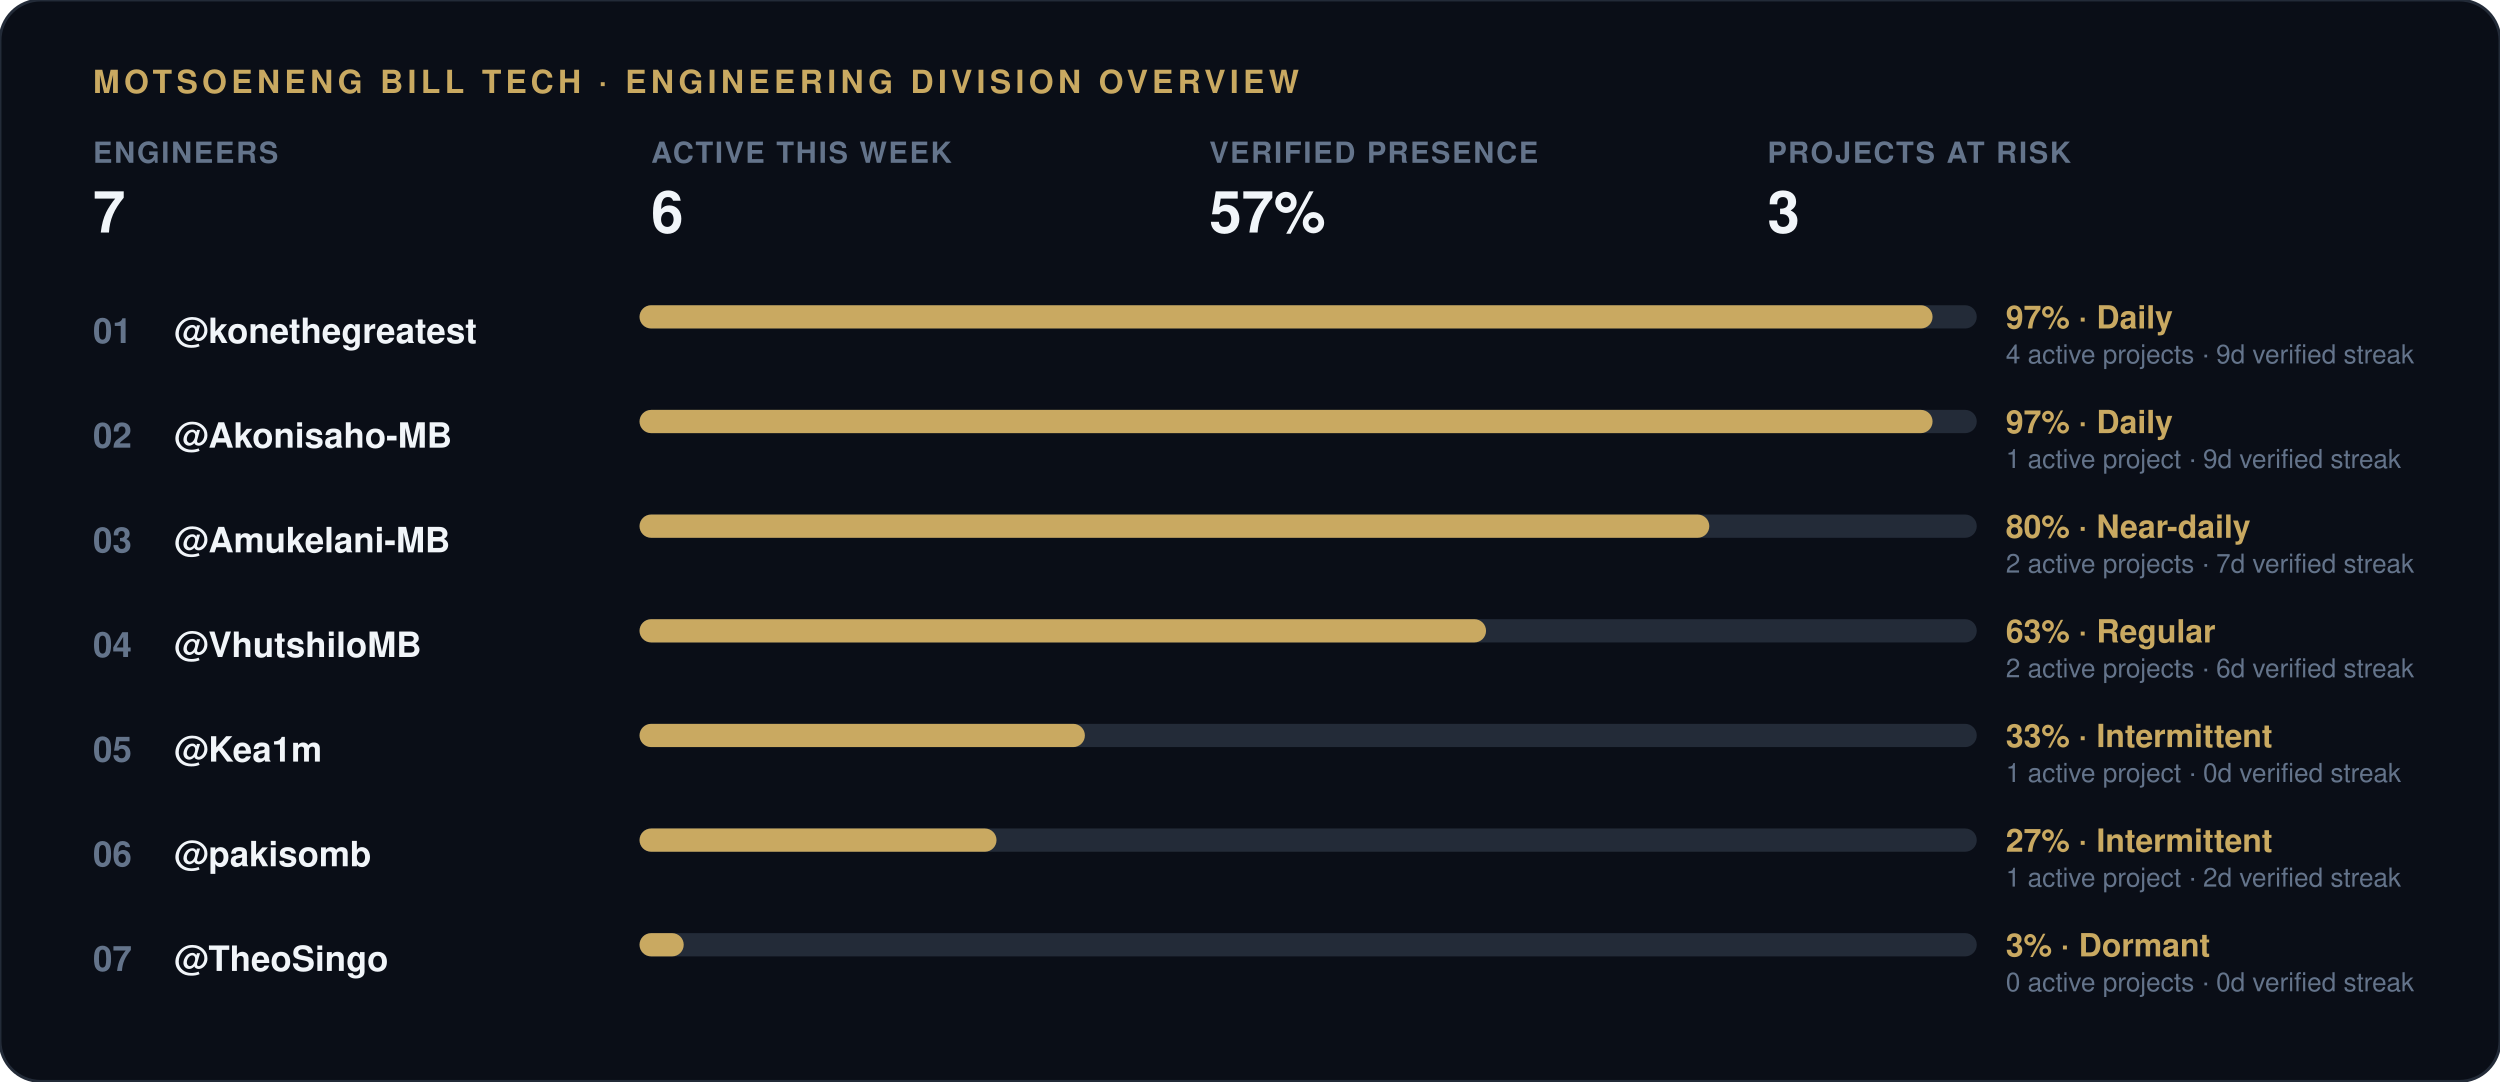
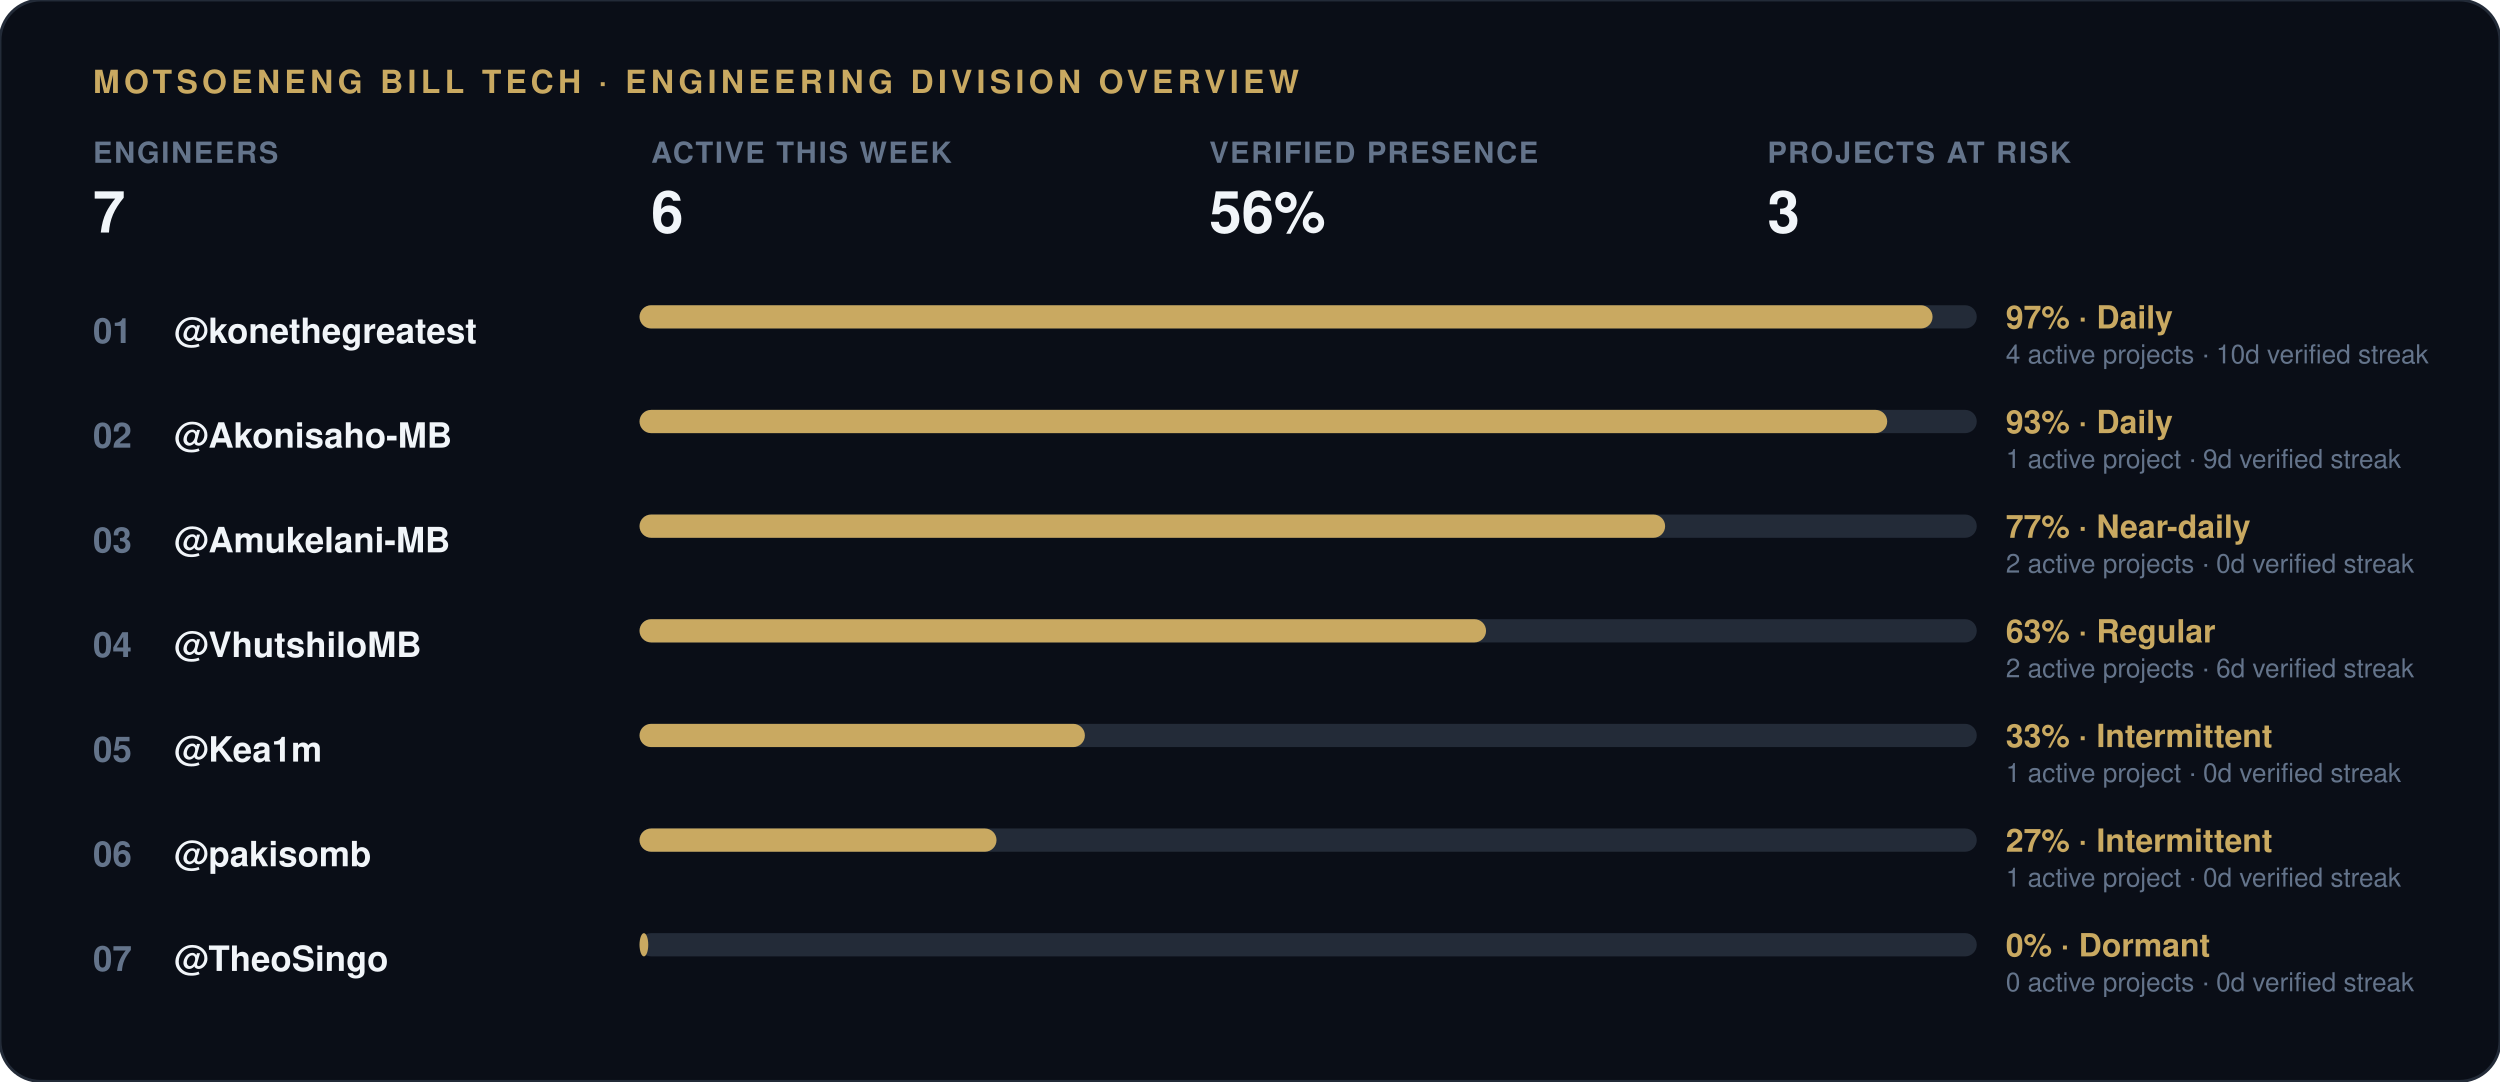
<svg xmlns="http://www.w3.org/2000/svg" width="860" height="372" viewBox="0 0 860 372">
  <rect width="860" height="372" rx="14" fill="#0a0e17" stroke="#232b38" stroke-width="1" />
  <text x="32" y="32" font-family="-apple-system, 'Segoe UI', Helvetica, Arial, sans-serif" font-size="11" font-weight="700" letter-spacing="1.5" fill="#c9a961">MOTSOENENG BILL TECH · ENGINEERING DIVISION OVERVIEW</text>
  <g transform="translate(32, 56)">
    <text x="0" y="0" font-family="-apple-system, 'Segoe UI', Helvetica, Arial, sans-serif" font-size="10" font-weight="600" letter-spacing="0.6" fill="#64748b">ENGINEERS</text>
    <text x="0" y="24" font-family="-apple-system, 'Segoe UI', Helvetica, Arial, sans-serif" font-size="20" font-weight="800" fill="#f1f5f9">7</text>
  </g>
  <g transform="translate(224, 56)">
    <text x="0" y="0" font-family="-apple-system, 'Segoe UI', Helvetica, Arial, sans-serif" font-size="10" font-weight="600" letter-spacing="0.6" fill="#64748b">ACTIVE THIS WEEK</text>
    <text x="0" y="24" font-family="-apple-system, 'Segoe UI', Helvetica, Arial, sans-serif" font-size="20" font-weight="800" fill="#f1f5f9">6</text>
  </g>
  <g transform="translate(416, 56)">
    <text x="0" y="0" font-family="-apple-system, 'Segoe UI', Helvetica, Arial, sans-serif" font-size="10" font-weight="600" letter-spacing="0.6" fill="#64748b">VERIFIED PRESENCE</text>
-     <text x="0" y="24" font-family="-apple-system, 'Segoe UI', Helvetica, Arial, sans-serif" font-size="20" font-weight="800" fill="#f1f5f9">57%</text>
+     <text x="0" y="24" font-family="-apple-system, 'Segoe UI', Helvetica, Arial, sans-serif" font-size="20" font-weight="800" fill="#f1f5f9">56%</text>
  </g>
  <g transform="translate(608, 56)">
    <text x="0" y="0" font-family="-apple-system, 'Segoe UI', Helvetica, Arial, sans-serif" font-size="10" font-weight="600" letter-spacing="0.6" fill="#64748b">PROJECTS AT RISK</text>
    <text x="0" y="24" font-family="-apple-system, 'Segoe UI', Helvetica, Arial, sans-serif" font-size="20" font-weight="800" fill="#f1f5f9">3</text>
  </g>
  <text x="32" y="118" font-family="-apple-system, 'Segoe UI', Helvetica, Arial, sans-serif" font-size="12" font-weight="700" fill="#64748b">01</text>
  <text x="60" y="118" font-family="-apple-system, 'Segoe UI', Helvetica, Arial, sans-serif" font-size="12" font-weight="600" fill="#f1f5f9">@konethegreatest</text>
  <rect x="220" y="105" width="460" height="8" rx="4" fill="#232b38" />
  <rect x="220" y="105" width="444.8" height="8" rx="4" fill="#c9a961" />
  <text x="690" y="113" font-family="-apple-system, 'Segoe UI', Helvetica, Arial, sans-serif" font-size="11" font-weight="700" fill="#c9a961">97% · Daily</text>
-   <text x="690" y="125" font-family="-apple-system, 'Segoe UI', Helvetica, Arial, sans-serif" font-size="9" fill="#64748b">4 active projects · 9d verified streak</text>
+   <text x="690" y="125" font-family="-apple-system, 'Segoe UI', Helvetica, Arial, sans-serif" font-size="9" fill="#64748b">4 active projects · 10d verified streak</text>
  <text x="32" y="154" font-family="-apple-system, 'Segoe UI', Helvetica, Arial, sans-serif" font-size="12" font-weight="700" fill="#64748b">02</text>
  <text x="60" y="154" font-family="-apple-system, 'Segoe UI', Helvetica, Arial, sans-serif" font-size="12" font-weight="600" fill="#f1f5f9">@Akonisaho-MB</text>
  <rect x="220" y="141" width="460" height="8" rx="4" fill="#232b38" />
-   <rect x="220" y="141" width="444.8" height="8" rx="4" fill="#c9a961" />
-   <text x="690" y="149" font-family="-apple-system, 'Segoe UI', Helvetica, Arial, sans-serif" font-size="11" font-weight="700" fill="#c9a961">97% · Daily</text>
+   <rect x="220" y="141" width="429.2" height="8" rx="4" fill="#c9a961" />
+   <text x="690" y="149" font-family="-apple-system, 'Segoe UI', Helvetica, Arial, sans-serif" font-size="11" font-weight="700" fill="#c9a961">93% · Daily</text>
  <text x="690" y="161" font-family="-apple-system, 'Segoe UI', Helvetica, Arial, sans-serif" font-size="9" fill="#64748b">1 active project · 9d verified streak</text>
  <text x="32" y="190" font-family="-apple-system, 'Segoe UI', Helvetica, Arial, sans-serif" font-size="12" font-weight="700" fill="#64748b">03</text>
  <text x="60" y="190" font-family="-apple-system, 'Segoe UI', Helvetica, Arial, sans-serif" font-size="12" font-weight="600" fill="#f1f5f9">@Amukelani-MB</text>
  <rect x="220" y="177" width="460" height="8" rx="4" fill="#232b38" />
-   <rect x="220" y="177" width="368.0" height="8" rx="4" fill="#c9a961" />
-   <text x="690" y="185" font-family="-apple-system, 'Segoe UI', Helvetica, Arial, sans-serif" font-size="11" font-weight="700" fill="#c9a961">80% · Near-daily</text>
-   <text x="690" y="197" font-family="-apple-system, 'Segoe UI', Helvetica, Arial, sans-serif" font-size="9" fill="#64748b">2 active projects · 7d verified streak</text>
+   <rect x="220" y="177" width="352.8" height="8" rx="4" fill="#c9a961" />
+   <text x="690" y="185" font-family="-apple-system, 'Segoe UI', Helvetica, Arial, sans-serif" font-size="11" font-weight="700" fill="#c9a961">77% · Near-daily</text>
+   <text x="690" y="197" font-family="-apple-system, 'Segoe UI', Helvetica, Arial, sans-serif" font-size="9" fill="#64748b">2 active projects · 0d verified streak</text>
  <text x="32" y="226" font-family="-apple-system, 'Segoe UI', Helvetica, Arial, sans-serif" font-size="12" font-weight="700" fill="#64748b">04</text>
  <text x="60" y="226" font-family="-apple-system, 'Segoe UI', Helvetica, Arial, sans-serif" font-size="12" font-weight="600" fill="#f1f5f9">@VhutshiloMB</text>
  <rect x="220" y="213" width="460" height="8" rx="4" fill="#232b38" />
  <rect x="220" y="213" width="291.2" height="8" rx="4" fill="#c9a961" />
  <text x="690" y="221" font-family="-apple-system, 'Segoe UI', Helvetica, Arial, sans-serif" font-size="11" font-weight="700" fill="#c9a961">63% · Regular</text>
  <text x="690" y="233" font-family="-apple-system, 'Segoe UI', Helvetica, Arial, sans-serif" font-size="9" fill="#64748b">2 active projects · 6d verified streak</text>
  <text x="32" y="262" font-family="-apple-system, 'Segoe UI', Helvetica, Arial, sans-serif" font-size="12" font-weight="700" fill="#64748b">05</text>
  <text x="60" y="262" font-family="-apple-system, 'Segoe UI', Helvetica, Arial, sans-serif" font-size="12" font-weight="600" fill="#f1f5f9">@Kea1m</text>
  <rect x="220" y="249" width="460" height="8" rx="4" fill="#232b38" />
  <rect x="220" y="249" width="153.2" height="8" rx="4" fill="#c9a961" />
  <text x="690" y="257" font-family="-apple-system, 'Segoe UI', Helvetica, Arial, sans-serif" font-size="11" font-weight="700" fill="#c9a961">33% · Intermittent</text>
  <text x="690" y="269" font-family="-apple-system, 'Segoe UI', Helvetica, Arial, sans-serif" font-size="9" fill="#64748b">1 active project · 0d verified streak</text>
  <text x="32" y="298" font-family="-apple-system, 'Segoe UI', Helvetica, Arial, sans-serif" font-size="12" font-weight="700" fill="#64748b">06</text>
  <text x="60" y="298" font-family="-apple-system, 'Segoe UI', Helvetica, Arial, sans-serif" font-size="12" font-weight="600" fill="#f1f5f9">@pakisomb</text>
  <rect x="220" y="285" width="460" height="8" rx="4" fill="#232b38" />
  <rect x="220" y="285" width="122.8" height="8" rx="4" fill="#c9a961" />
  <text x="690" y="293" font-family="-apple-system, 'Segoe UI', Helvetica, Arial, sans-serif" font-size="11" font-weight="700" fill="#c9a961">27% · Intermittent</text>
-   <text x="690" y="305" font-family="-apple-system, 'Segoe UI', Helvetica, Arial, sans-serif" font-size="9" fill="#64748b">1 active project · 2d verified streak</text>
+   <text x="690" y="305" font-family="-apple-system, 'Segoe UI', Helvetica, Arial, sans-serif" font-size="9" fill="#64748b">1 active project · 0d verified streak</text>
  <text x="32" y="334" font-family="-apple-system, 'Segoe UI', Helvetica, Arial, sans-serif" font-size="12" font-weight="700" fill="#64748b">07</text>
  <text x="60" y="334" font-family="-apple-system, 'Segoe UI', Helvetica, Arial, sans-serif" font-size="12" font-weight="600" fill="#f1f5f9">@TheoSingo</text>
  <rect x="220" y="321" width="460" height="8" rx="4" fill="#232b38" />
-   <rect x="220" y="321" width="15.2" height="8" rx="4" fill="#c9a961" />
-   <text x="690" y="329" font-family="-apple-system, 'Segoe UI', Helvetica, Arial, sans-serif" font-size="11" font-weight="700" fill="#c9a961">3% · Dormant</text>
+   <rect x="220" y="321" width="3.0" height="8" rx="4" fill="#c9a961" />
+   <text x="690" y="329" font-family="-apple-system, 'Segoe UI', Helvetica, Arial, sans-serif" font-size="11" font-weight="700" fill="#c9a961">0% · Dormant</text>
  <text x="690" y="341" font-family="-apple-system, 'Segoe UI', Helvetica, Arial, sans-serif" font-size="9" fill="#64748b">0 active projects · 0d verified streak</text>
</svg>
